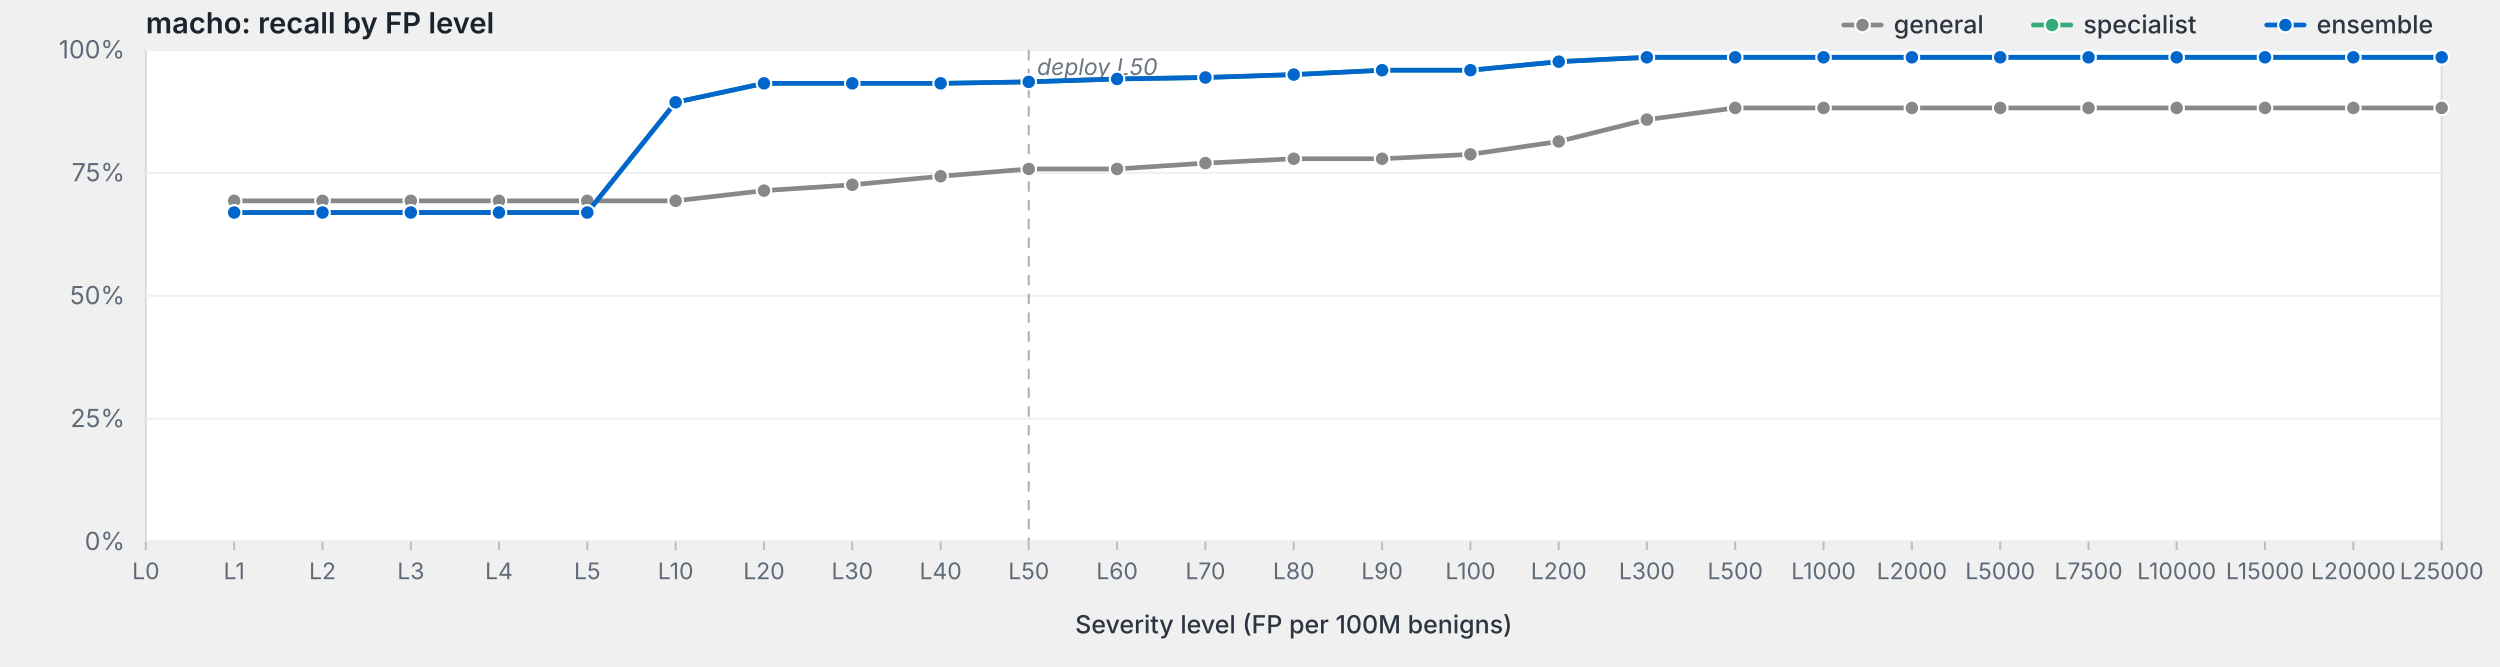
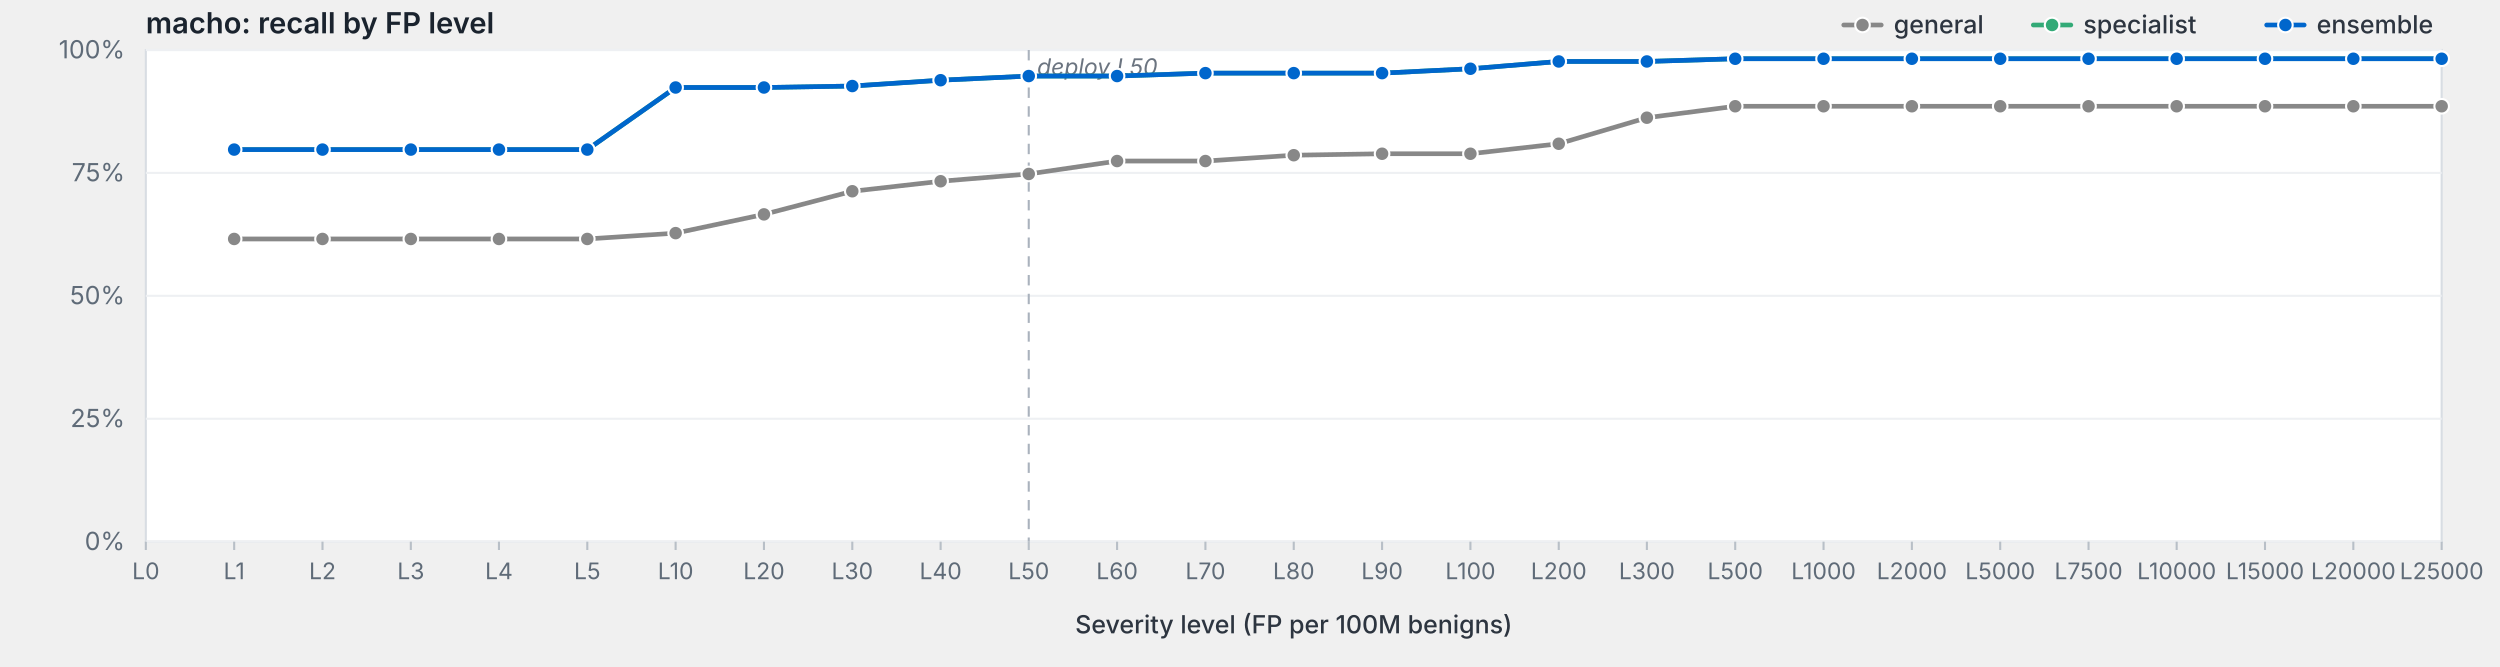
<svg xmlns="http://www.w3.org/2000/svg" viewBox="0 0 1200 320" width="1200" height="320" preserveAspectRatio="xMidYMid meet" role="img" aria-label="macho: recall by FP level">
  <style>svg { background: #fdfdfd; }.frame { fill: #fff; stroke: #d8dde3; stroke-width: 1; }.grid { stroke: #eef0f3; stroke-width: 1; }.tick { stroke: #b8bfc7; stroke-width: 1; }.axis-label { fill: #5f6b78; font-family: -apple-system, BlinkMacSystemFont, "Segoe UI", system-ui, sans-serif; font-size: 12px; }.x-label { fill: #5f6b78; font-family: -apple-system, BlinkMacSystemFont, "Segoe UI", system-ui, sans-serif; font-size: 11px; }.axis-title { fill: #2d3540; font-family: -apple-system, BlinkMacSystemFont, "Segoe UI", system-ui, sans-serif; font-size: 12px; font-weight: 500; }.title { fill: #1a232e; font-family: -apple-system, BlinkMacSystemFont, "Segoe UI", system-ui, sans-serif; font-size: 14px; font-weight: 600; }.deploy-marker { stroke: #aab2bd; stroke-width: 1; stroke-dasharray: 5,4; }.deploy-label { fill: #6b7480; font-family: -apple-system, BlinkMacSystemFont, "Segoe UI", system-ui, sans-serif; font-size: 11px; font-style: italic; }.curve { fill: none; stroke-width: 2.25; stroke-linejoin: round; stroke-linecap: round; }.marker { stroke: #fff; stroke-width: 1; }.legend-text { fill: #2d3540; font-family: -apple-system, BlinkMacSystemFont, "Segoe UI", system-ui, sans-serif; font-size: 12px; font-weight: 500; }</style>
  <text class="title" x="70" y="16">macho: recall by FP level</text>
  <rect class="frame" x="70" y="24" width="1102" height="236" />
  <line class="grid" x1="70" y1="260.0" x2="1172" y2="260.0" />
  <text class="axis-label" x="60" y="264.0" text-anchor="end">0%</text>
  <line class="grid" x1="70" y1="201.0" x2="1172" y2="201.0" />
  <text class="axis-label" x="60" y="205.0" text-anchor="end">25%</text>
  <line class="grid" x1="70" y1="142.0" x2="1172" y2="142.0" />
  <text class="axis-label" x="60" y="146.0" text-anchor="end">50%</text>
  <line class="grid" x1="70" y1="83.0" x2="1172" y2="83.0" />
  <text class="axis-label" x="60" y="87.0" text-anchor="end">75%</text>
  <line class="grid" x1="70" y1="24.0" x2="1172" y2="24.0" />
  <text class="axis-label" x="60" y="28.0" text-anchor="end">100%</text>
  <line class="deploy-marker" x1="493.8" y1="24" x2="493.8" y2="260" />
  <text class="deploy-label" x="497.8" y="36" text-anchor="start">deploy L50</text>
  <line class="tick" x1="70.0" y1="260" x2="70.0" y2="264" />
  <text class="x-label" x="70.0" y="278" text-anchor="middle">L0</text>
  <line class="tick" x1="112.4" y1="260" x2="112.4" y2="264" />
  <text class="x-label" x="112.4" y="278" text-anchor="middle">L1</text>
  <line class="tick" x1="154.8" y1="260" x2="154.8" y2="264" />
  <text class="x-label" x="154.8" y="278" text-anchor="middle">L2</text>
  <line class="tick" x1="197.2" y1="260" x2="197.2" y2="264" />
  <text class="x-label" x="197.2" y="278" text-anchor="middle">L3</text>
  <line class="tick" x1="239.5" y1="260" x2="239.5" y2="264" />
  <text class="x-label" x="239.5" y="278" text-anchor="middle">L4</text>
  <line class="tick" x1="281.9" y1="260" x2="281.9" y2="264" />
  <text class="x-label" x="281.9" y="278" text-anchor="middle">L5</text>
  <line class="tick" x1="324.3" y1="260" x2="324.3" y2="264" />
  <text class="x-label" x="324.3" y="278" text-anchor="middle">L10</text>
  <line class="tick" x1="366.7" y1="260" x2="366.7" y2="264" />
  <text class="x-label" x="366.7" y="278" text-anchor="middle">L20</text>
  <line class="tick" x1="409.1" y1="260" x2="409.1" y2="264" />
  <text class="x-label" x="409.1" y="278" text-anchor="middle">L30</text>
  <line class="tick" x1="451.5" y1="260" x2="451.5" y2="264" />
  <text class="x-label" x="451.5" y="278" text-anchor="middle">L40</text>
  <line class="tick" x1="493.8" y1="260" x2="493.8" y2="264" />
  <text class="x-label" x="493.8" y="278" text-anchor="middle">L50</text>
  <line class="tick" x1="536.2" y1="260" x2="536.2" y2="264" />
  <text class="x-label" x="536.2" y="278" text-anchor="middle">L60</text>
  <line class="tick" x1="578.6" y1="260" x2="578.6" y2="264" />
  <text class="x-label" x="578.6" y="278" text-anchor="middle">L70</text>
  <line class="tick" x1="621.0" y1="260" x2="621.0" y2="264" />
  <text class="x-label" x="621.0" y="278" text-anchor="middle">L80</text>
  <line class="tick" x1="663.4" y1="260" x2="663.4" y2="264" />
  <text class="x-label" x="663.4" y="278" text-anchor="middle">L90</text>
  <line class="tick" x1="705.8" y1="260" x2="705.8" y2="264" />
  <text class="x-label" x="705.8" y="278" text-anchor="middle">L100</text>
  <line class="tick" x1="748.2" y1="260" x2="748.2" y2="264" />
  <text class="x-label" x="748.2" y="278" text-anchor="middle">L200</text>
  <line class="tick" x1="790.5" y1="260" x2="790.5" y2="264" />
  <text class="x-label" x="790.5" y="278" text-anchor="middle">L300</text>
  <line class="tick" x1="832.9" y1="260" x2="832.9" y2="264" />
  <text class="x-label" x="832.9" y="278" text-anchor="middle">L500</text>
  <line class="tick" x1="875.3" y1="260" x2="875.3" y2="264" />
  <text class="x-label" x="875.3" y="278" text-anchor="middle">L1000</text>
  <line class="tick" x1="917.7" y1="260" x2="917.7" y2="264" />
  <text class="x-label" x="917.7" y="278" text-anchor="middle">L2000</text>
  <line class="tick" x1="960.1" y1="260" x2="960.1" y2="264" />
  <text class="x-label" x="960.1" y="278" text-anchor="middle">L5000</text>
  <line class="tick" x1="1002.5" y1="260" x2="1002.5" y2="264" />
  <text class="x-label" x="1002.5" y="278" text-anchor="middle">L7500</text>
  <line class="tick" x1="1044.8" y1="260" x2="1044.8" y2="264" />
  <text class="x-label" x="1044.8" y="278" text-anchor="middle">L10000</text>
  <line class="tick" x1="1087.2" y1="260" x2="1087.2" y2="264" />
  <text class="x-label" x="1087.2" y="278" text-anchor="middle">L15000</text>
  <line class="tick" x1="1129.6" y1="260" x2="1129.6" y2="264" />
  <text class="x-label" x="1129.6" y="278" text-anchor="middle">L20000</text>
  <line class="tick" x1="1172.0" y1="260" x2="1172.0" y2="264" />
  <text class="x-label" x="1172.0" y="278" text-anchor="middle">L25000</text>
  <text class="axis-title" x="621.0" y="304" text-anchor="middle">Severity level (FP per 100M benigns)</text>
-   <path class="curve" d="M112.4,96.4 L154.8,96.4 L197.2,96.4 L239.5,96.4 L281.9,96.4 L324.3,96.4 L366.7,91.5 L409.1,88.7 L451.5,84.6 L493.8,81.1 L536.2,81.1 L578.6,78.3 L621.0,76.2 L663.4,76.2 L705.8,74.1 L748.2,67.9 L790.5,57.4 L832.9,51.8 L875.3,51.8 L917.7,51.8 L960.1,51.8 L1002.5,51.8 L1044.8,51.8 L1087.2,51.8 L1129.6,51.8 L1172.0,51.8" stroke="#888" />
-   <circle class="marker" cx="112.4" cy="96.4" r="3.5" fill="#888" />
-   <circle class="marker" cx="154.8" cy="96.4" r="3.5" fill="#888" />
-   <circle class="marker" cx="197.2" cy="96.4" r="3.5" fill="#888" />
-   <circle class="marker" cx="239.5" cy="96.4" r="3.5" fill="#888" />
-   <circle class="marker" cx="281.9" cy="96.4" r="3.5" fill="#888" />
-   <circle class="marker" cx="324.3" cy="96.4" r="3.5" fill="#888" />
-   <circle class="marker" cx="366.7" cy="91.5" r="3.5" fill="#888" />
-   <circle class="marker" cx="409.1" cy="88.7" r="3.5" fill="#888" />
-   <circle class="marker" cx="451.5" cy="84.6" r="3.5" fill="#888" />
-   <circle class="marker" cx="493.8" cy="81.1" r="3.5" fill="#888" />
-   <circle class="marker" cx="536.2" cy="81.1" r="3.5" fill="#888" />
-   <circle class="marker" cx="578.6" cy="78.3" r="3.5" fill="#888" />
-   <circle class="marker" cx="621.0" cy="76.2" r="3.5" fill="#888" />
-   <circle class="marker" cx="663.4" cy="76.2" r="3.5" fill="#888" />
-   <circle class="marker" cx="705.8" cy="74.1" r="3.5" fill="#888" />
-   <circle class="marker" cx="748.2" cy="67.9" r="3.5" fill="#888" />
-   <circle class="marker" cx="790.5" cy="57.4" r="3.5" fill="#888" />
-   <circle class="marker" cx="832.9" cy="51.8" r="3.5" fill="#888" />
-   <circle class="marker" cx="875.3" cy="51.8" r="3.5" fill="#888" />
-   <circle class="marker" cx="917.7" cy="51.8" r="3.5" fill="#888" />
-   <circle class="marker" cx="960.1" cy="51.8" r="3.5" fill="#888" />
-   <circle class="marker" cx="1002.5" cy="51.8" r="3.5" fill="#888" />
-   <circle class="marker" cx="1044.8" cy="51.8" r="3.5" fill="#888" />
-   <circle class="marker" cx="1087.2" cy="51.8" r="3.5" fill="#888" />
-   <circle class="marker" cx="1129.6" cy="51.8" r="3.5" fill="#888" />
-   <circle class="marker" cx="1172.0" cy="51.8" r="3.5" fill="#888" />
-   <path class="curve" d="M112.4,102.0 L154.8,102.0 L197.2,102.0 L239.5,102.0 L281.9,102.0 L324.3,49.1 L366.7,40.0 L409.1,40.0 L451.5,40.0 L493.8,39.3 L536.2,37.9 L578.6,37.2 L621.0,35.8 L663.4,33.7 L705.8,33.7 L748.2,29.6 L790.5,27.5 L832.9,27.5 L875.3,27.5 L917.7,27.5 L960.1,27.5 L1002.5,27.5 L1044.8,27.5 L1087.2,27.5 L1129.6,27.5 L1172.0,27.5" stroke="#3a7" />
-   <circle class="marker" cx="112.4" cy="102.0" r="3.5" fill="#3a7" />
-   <circle class="marker" cx="154.8" cy="102.0" r="3.5" fill="#3a7" />
-   <circle class="marker" cx="197.2" cy="102.0" r="3.5" fill="#3a7" />
-   <circle class="marker" cx="239.5" cy="102.0" r="3.5" fill="#3a7" />
-   <circle class="marker" cx="281.9" cy="102.0" r="3.5" fill="#3a7" />
-   <circle class="marker" cx="324.3" cy="49.1" r="3.5" fill="#3a7" />
-   <circle class="marker" cx="366.7" cy="40.0" r="3.5" fill="#3a7" />
-   <circle class="marker" cx="409.1" cy="40.0" r="3.5" fill="#3a7" />
-   <circle class="marker" cx="451.5" cy="40.0" r="3.5" fill="#3a7" />
-   <circle class="marker" cx="493.8" cy="39.3" r="3.5" fill="#3a7" />
-   <circle class="marker" cx="536.2" cy="37.9" r="3.5" fill="#3a7" />
-   <circle class="marker" cx="578.6" cy="37.2" r="3.5" fill="#3a7" />
-   <circle class="marker" cx="621.0" cy="35.8" r="3.5" fill="#3a7" />
-   <circle class="marker" cx="663.4" cy="33.7" r="3.5" fill="#3a7" />
-   <circle class="marker" cx="705.8" cy="33.7" r="3.5" fill="#3a7" />
-   <circle class="marker" cx="748.2" cy="29.6" r="3.5" fill="#3a7" />
-   <circle class="marker" cx="790.5" cy="27.5" r="3.5" fill="#3a7" />
-   <circle class="marker" cx="832.9" cy="27.5" r="3.5" fill="#3a7" />
-   <circle class="marker" cx="875.3" cy="27.5" r="3.5" fill="#3a7" />
-   <circle class="marker" cx="917.7" cy="27.5" r="3.5" fill="#3a7" />
-   <circle class="marker" cx="960.1" cy="27.5" r="3.5" fill="#3a7" />
-   <circle class="marker" cx="1002.5" cy="27.5" r="3.5" fill="#3a7" />
-   <circle class="marker" cx="1044.8" cy="27.5" r="3.5" fill="#3a7" />
-   <circle class="marker" cx="1087.2" cy="27.5" r="3.5" fill="#3a7" />
-   <circle class="marker" cx="1129.6" cy="27.5" r="3.5" fill="#3a7" />
-   <circle class="marker" cx="1172.0" cy="27.5" r="3.5" fill="#3a7" />
-   <path class="curve" d="M112.4,102.0 L154.8,102.0 L197.2,102.0 L239.5,102.0 L281.9,102.0 L324.3,49.1 L366.7,40.0 L409.1,40.0 L451.5,40.0 L493.8,39.3 L536.2,37.9 L578.6,37.2 L621.0,35.8 L663.4,33.7 L705.8,33.7 L748.2,29.6 L790.5,27.5 L832.9,27.5 L875.3,27.5 L917.7,27.5 L960.1,27.5 L1002.5,27.5 L1044.8,27.5 L1087.2,27.5 L1129.6,27.5 L1172.0,27.5" stroke="#06c" />
-   <circle class="marker" cx="112.4" cy="102.0" r="3.5" fill="#06c" />
-   <circle class="marker" cx="154.8" cy="102.0" r="3.5" fill="#06c" />
-   <circle class="marker" cx="197.2" cy="102.0" r="3.5" fill="#06c" />
-   <circle class="marker" cx="239.5" cy="102.0" r="3.5" fill="#06c" />
-   <circle class="marker" cx="281.9" cy="102.0" r="3.5" fill="#06c" />
-   <circle class="marker" cx="324.3" cy="49.1" r="3.5" fill="#06c" />
-   <circle class="marker" cx="366.7" cy="40.0" r="3.5" fill="#06c" />
-   <circle class="marker" cx="409.1" cy="40.0" r="3.5" fill="#06c" />
-   <circle class="marker" cx="451.5" cy="40.0" r="3.5" fill="#06c" />
-   <circle class="marker" cx="493.8" cy="39.3" r="3.5" fill="#06c" />
-   <circle class="marker" cx="536.2" cy="37.9" r="3.5" fill="#06c" />
-   <circle class="marker" cx="578.6" cy="37.2" r="3.5" fill="#06c" />
-   <circle class="marker" cx="621.0" cy="35.8" r="3.5" fill="#06c" />
-   <circle class="marker" cx="663.4" cy="33.7" r="3.5" fill="#06c" />
-   <circle class="marker" cx="705.8" cy="33.7" r="3.5" fill="#06c" />
-   <circle class="marker" cx="748.2" cy="29.6" r="3.5" fill="#06c" />
-   <circle class="marker" cx="790.5" cy="27.5" r="3.5" fill="#06c" />
-   <circle class="marker" cx="832.9" cy="27.5" r="3.5" fill="#06c" />
-   <circle class="marker" cx="875.3" cy="27.5" r="3.5" fill="#06c" />
-   <circle class="marker" cx="917.7" cy="27.5" r="3.5" fill="#06c" />
-   <circle class="marker" cx="960.1" cy="27.5" r="3.5" fill="#06c" />
-   <circle class="marker" cx="1002.5" cy="27.5" r="3.5" fill="#06c" />
-   <circle class="marker" cx="1044.8" cy="27.5" r="3.5" fill="#06c" />
-   <circle class="marker" cx="1087.2" cy="27.5" r="3.5" fill="#06c" />
-   <circle class="marker" cx="1129.6" cy="27.5" r="3.5" fill="#06c" />
-   <circle class="marker" cx="1172.0" cy="27.5" r="3.5" fill="#06c" />
+   <path class="curve" d="M112.4,114.7 L154.8,114.7 L197.2,114.7 L239.5,114.7 L281.9,114.7 L324.3,111.9 L366.7,102.9 L409.1,91.8 L451.5,87.0 L493.8,83.5 L536.2,77.3 L578.6,77.3 L621.0,74.5 L663.4,73.8 L705.8,73.8 L748.2,69.0 L790.5,56.5 L832.9,51.0 L875.3,51.0 L917.7,51.0 L960.1,51.0 L1002.5,51.0 L1044.8,51.0 L1087.2,51.0 L1129.6,51.0 L1172.0,51.0" stroke="#888" />
+   <circle class="marker" cx="112.4" cy="114.7" r="3.5" fill="#888" />
+   <circle class="marker" cx="154.8" cy="114.7" r="3.5" fill="#888" />
+   <circle class="marker" cx="197.2" cy="114.7" r="3.5" fill="#888" />
+   <circle class="marker" cx="239.5" cy="114.7" r="3.5" fill="#888" />
+   <circle class="marker" cx="281.9" cy="114.7" r="3.5" fill="#888" />
+   <circle class="marker" cx="324.3" cy="111.9" r="3.5" fill="#888" />
+   <circle class="marker" cx="366.7" cy="102.9" r="3.5" fill="#888" />
+   <circle class="marker" cx="409.1" cy="91.8" r="3.5" fill="#888" />
+   <circle class="marker" cx="451.5" cy="87.0" r="3.5" fill="#888" />
+   <circle class="marker" cx="493.8" cy="83.5" r="3.5" fill="#888" />
+   <circle class="marker" cx="536.2" cy="77.3" r="3.5" fill="#888" />
+   <circle class="marker" cx="578.6" cy="77.3" r="3.5" fill="#888" />
+   <circle class="marker" cx="621.0" cy="74.5" r="3.5" fill="#888" />
+   <circle class="marker" cx="663.4" cy="73.8" r="3.5" fill="#888" />
+   <circle class="marker" cx="705.8" cy="73.8" r="3.5" fill="#888" />
+   <circle class="marker" cx="748.2" cy="69.0" r="3.5" fill="#888" />
+   <circle class="marker" cx="790.5" cy="56.5" r="3.5" fill="#888" />
+   <circle class="marker" cx="832.9" cy="51.0" r="3.5" fill="#888" />
+   <circle class="marker" cx="875.3" cy="51.0" r="3.5" fill="#888" />
+   <circle class="marker" cx="917.7" cy="51.0" r="3.5" fill="#888" />
+   <circle class="marker" cx="960.1" cy="51.0" r="3.5" fill="#888" />
+   <circle class="marker" cx="1002.5" cy="51.0" r="3.5" fill="#888" />
+   <circle class="marker" cx="1044.8" cy="51.0" r="3.5" fill="#888" />
+   <circle class="marker" cx="1087.2" cy="51.0" r="3.5" fill="#888" />
+   <circle class="marker" cx="1129.6" cy="51.0" r="3.5" fill="#888" />
+   <circle class="marker" cx="1172.0" cy="51.0" r="3.5" fill="#888" />
+   <path class="curve" d="M112.4,71.8 L154.8,71.8 L197.2,71.8 L239.5,71.8 L281.9,71.8 L324.3,42.0 L366.7,42.0 L409.1,41.3 L451.5,38.5 L493.8,36.5 L536.2,36.5 L578.6,35.1 L621.0,35.1 L663.4,35.1 L705.8,33.0 L748.2,29.5 L790.5,29.5 L832.9,28.2 L875.3,28.2 L917.7,28.2 L960.1,28.2 L1002.5,28.2 L1044.8,28.2 L1087.2,28.2 L1129.6,28.2 L1172.0,28.2" stroke="#3a7" />
+   <circle class="marker" cx="112.4" cy="71.8" r="3.5" fill="#3a7" />
+   <circle class="marker" cx="154.8" cy="71.8" r="3.5" fill="#3a7" />
+   <circle class="marker" cx="197.2" cy="71.8" r="3.5" fill="#3a7" />
+   <circle class="marker" cx="239.5" cy="71.8" r="3.5" fill="#3a7" />
+   <circle class="marker" cx="281.9" cy="71.8" r="3.5" fill="#3a7" />
+   <circle class="marker" cx="324.3" cy="42.0" r="3.5" fill="#3a7" />
+   <circle class="marker" cx="366.7" cy="42.0" r="3.5" fill="#3a7" />
+   <circle class="marker" cx="409.1" cy="41.3" r="3.5" fill="#3a7" />
+   <circle class="marker" cx="451.5" cy="38.5" r="3.5" fill="#3a7" />
+   <circle class="marker" cx="493.8" cy="36.5" r="3.5" fill="#3a7" />
+   <circle class="marker" cx="536.2" cy="36.5" r="3.5" fill="#3a7" />
+   <circle class="marker" cx="578.6" cy="35.1" r="3.5" fill="#3a7" />
+   <circle class="marker" cx="621.0" cy="35.1" r="3.5" fill="#3a7" />
+   <circle class="marker" cx="663.4" cy="35.1" r="3.5" fill="#3a7" />
+   <circle class="marker" cx="705.8" cy="33.0" r="3.5" fill="#3a7" />
+   <circle class="marker" cx="748.2" cy="29.5" r="3.5" fill="#3a7" />
+   <circle class="marker" cx="790.5" cy="29.5" r="3.5" fill="#3a7" />
+   <circle class="marker" cx="832.9" cy="28.2" r="3.5" fill="#3a7" />
+   <circle class="marker" cx="875.3" cy="28.2" r="3.5" fill="#3a7" />
+   <circle class="marker" cx="917.7" cy="28.2" r="3.5" fill="#3a7" />
+   <circle class="marker" cx="960.1" cy="28.2" r="3.5" fill="#3a7" />
+   <circle class="marker" cx="1002.5" cy="28.2" r="3.5" fill="#3a7" />
+   <circle class="marker" cx="1044.8" cy="28.2" r="3.5" fill="#3a7" />
+   <circle class="marker" cx="1087.2" cy="28.2" r="3.5" fill="#3a7" />
+   <circle class="marker" cx="1129.6" cy="28.2" r="3.5" fill="#3a7" />
+   <circle class="marker" cx="1172.0" cy="28.2" r="3.5" fill="#3a7" />
+   <path class="curve" d="M112.4,71.8 L154.8,71.8 L197.2,71.8 L239.5,71.8 L281.9,71.8 L324.3,42.0 L366.7,42.0 L409.1,41.3 L451.5,38.5 L493.8,36.5 L536.2,36.5 L578.6,35.1 L621.0,35.1 L663.4,35.1 L705.8,33.0 L748.2,29.5 L790.5,29.5 L832.9,28.2 L875.3,28.2 L917.7,28.2 L960.1,28.2 L1002.5,28.2 L1044.8,28.2 L1087.2,28.2 L1129.6,28.2 L1172.0,28.2" stroke="#06c" />
+   <circle class="marker" cx="112.4" cy="71.8" r="3.5" fill="#06c" />
+   <circle class="marker" cx="154.8" cy="71.8" r="3.5" fill="#06c" />
+   <circle class="marker" cx="197.2" cy="71.8" r="3.5" fill="#06c" />
+   <circle class="marker" cx="239.5" cy="71.8" r="3.5" fill="#06c" />
+   <circle class="marker" cx="281.9" cy="71.8" r="3.5" fill="#06c" />
+   <circle class="marker" cx="324.3" cy="42.0" r="3.5" fill="#06c" />
+   <circle class="marker" cx="366.7" cy="42.0" r="3.5" fill="#06c" />
+   <circle class="marker" cx="409.1" cy="41.3" r="3.5" fill="#06c" />
+   <circle class="marker" cx="451.5" cy="38.5" r="3.5" fill="#06c" />
+   <circle class="marker" cx="493.8" cy="36.5" r="3.5" fill="#06c" />
+   <circle class="marker" cx="536.2" cy="36.5" r="3.5" fill="#06c" />
+   <circle class="marker" cx="578.6" cy="35.1" r="3.5" fill="#06c" />
+   <circle class="marker" cx="621.0" cy="35.1" r="3.5" fill="#06c" />
+   <circle class="marker" cx="663.4" cy="35.1" r="3.5" fill="#06c" />
+   <circle class="marker" cx="705.8" cy="33.0" r="3.5" fill="#06c" />
+   <circle class="marker" cx="748.2" cy="29.5" r="3.5" fill="#06c" />
+   <circle class="marker" cx="790.5" cy="29.5" r="3.5" fill="#06c" />
+   <circle class="marker" cx="832.9" cy="28.2" r="3.5" fill="#06c" />
+   <circle class="marker" cx="875.3" cy="28.2" r="3.5" fill="#06c" />
+   <circle class="marker" cx="917.7" cy="28.2" r="3.5" fill="#06c" />
+   <circle class="marker" cx="960.1" cy="28.2" r="3.5" fill="#06c" />
+   <circle class="marker" cx="1002.5" cy="28.2" r="3.5" fill="#06c" />
+   <circle class="marker" cx="1044.8" cy="28.2" r="3.5" fill="#06c" />
+   <circle class="marker" cx="1087.2" cy="28.2" r="3.5" fill="#06c" />
+   <circle class="marker" cx="1129.6" cy="28.2" r="3.5" fill="#06c" />
+   <circle class="marker" cx="1172.0" cy="28.2" r="3.5" fill="#06c" />
  <line x1="1088.0" y1="12.0" x2="1106.0" y2="12.0" stroke="#06c" stroke-width="2.25" stroke-linecap="round" />
  <circle cx="1097.0" cy="12.0" r="3.5" fill="#06c" stroke="#fff" stroke-width="1" />
  <text class="legend-text" x="1112.0" y="16.0">ensemble</text>
  <line x1="976.0" y1="12.0" x2="994.0" y2="12.0" stroke="#3a7" stroke-width="2.25" stroke-linecap="round" />
  <circle cx="985.0" cy="12.0" r="3.5" fill="#3a7" stroke="#fff" stroke-width="1" />
  <text class="legend-text" x="1000.0" y="16.0">specialist</text>
  <line x1="885.0" y1="12.0" x2="903.0" y2="12.0" stroke="#888" stroke-width="2.25" stroke-linecap="round" />
  <circle cx="894.0" cy="12.0" r="3.5" fill="#888" stroke="#fff" stroke-width="1" />
  <text class="legend-text" x="909.0" y="16.0">general</text>
</svg>
